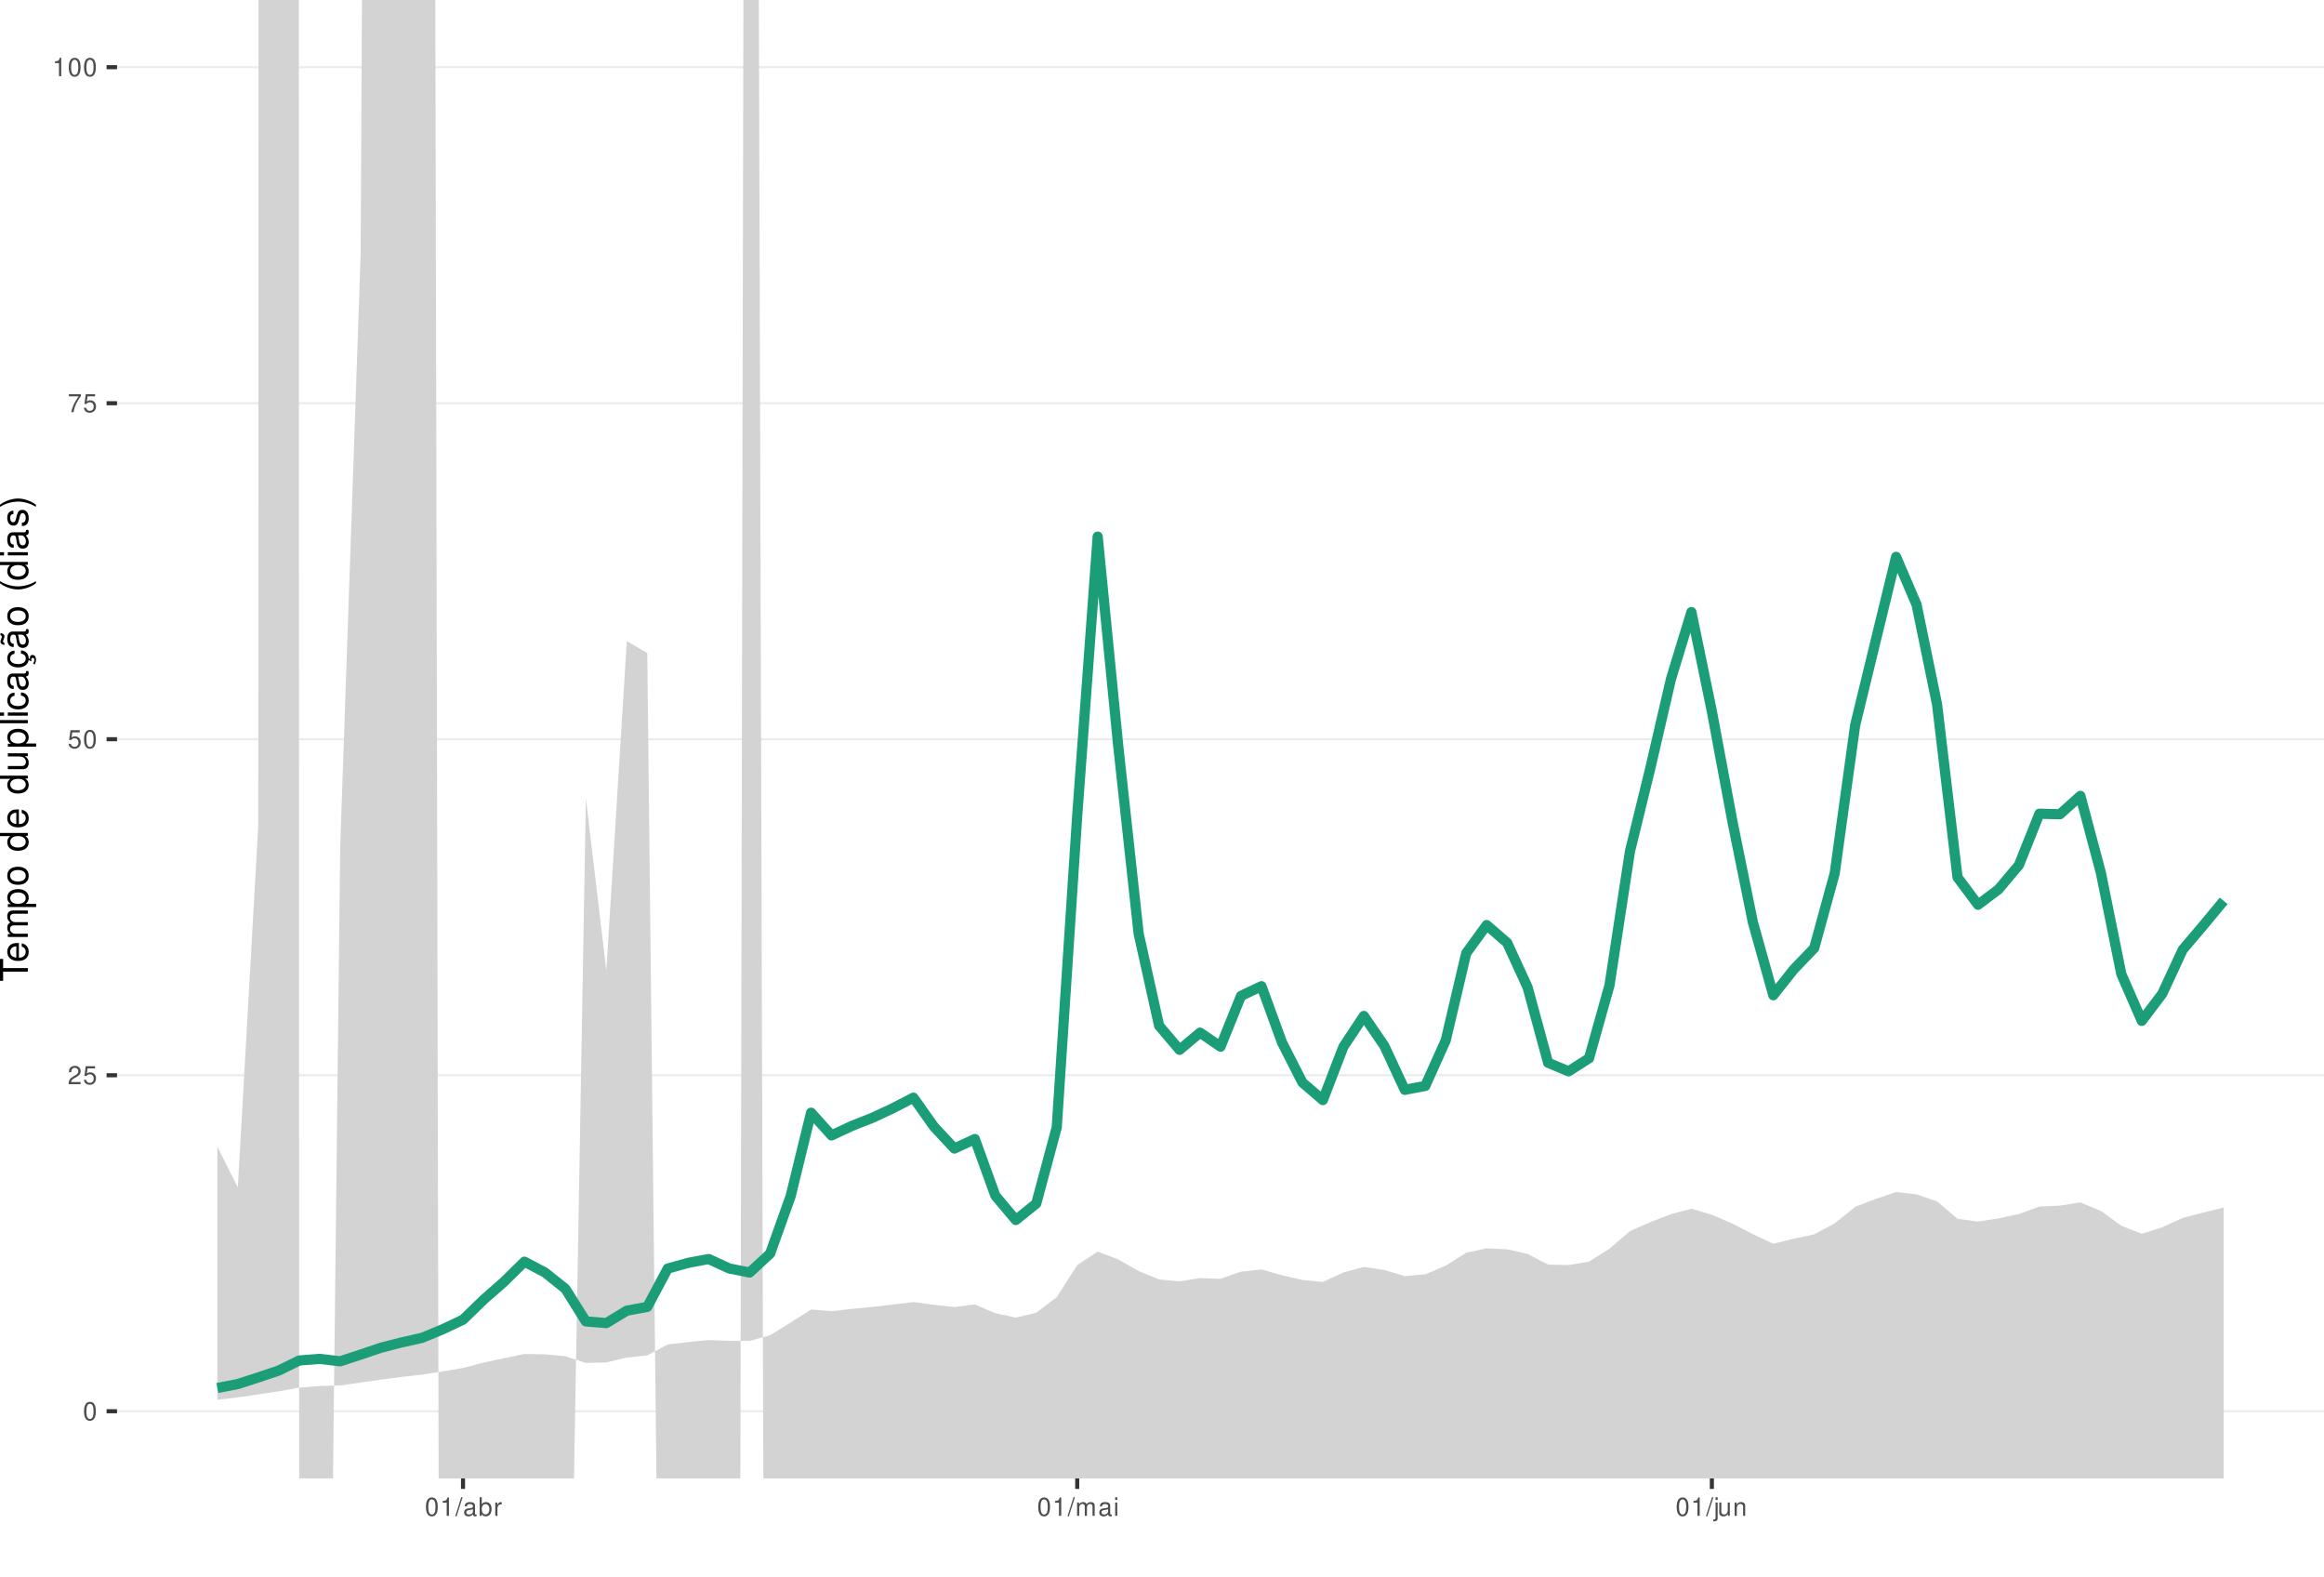
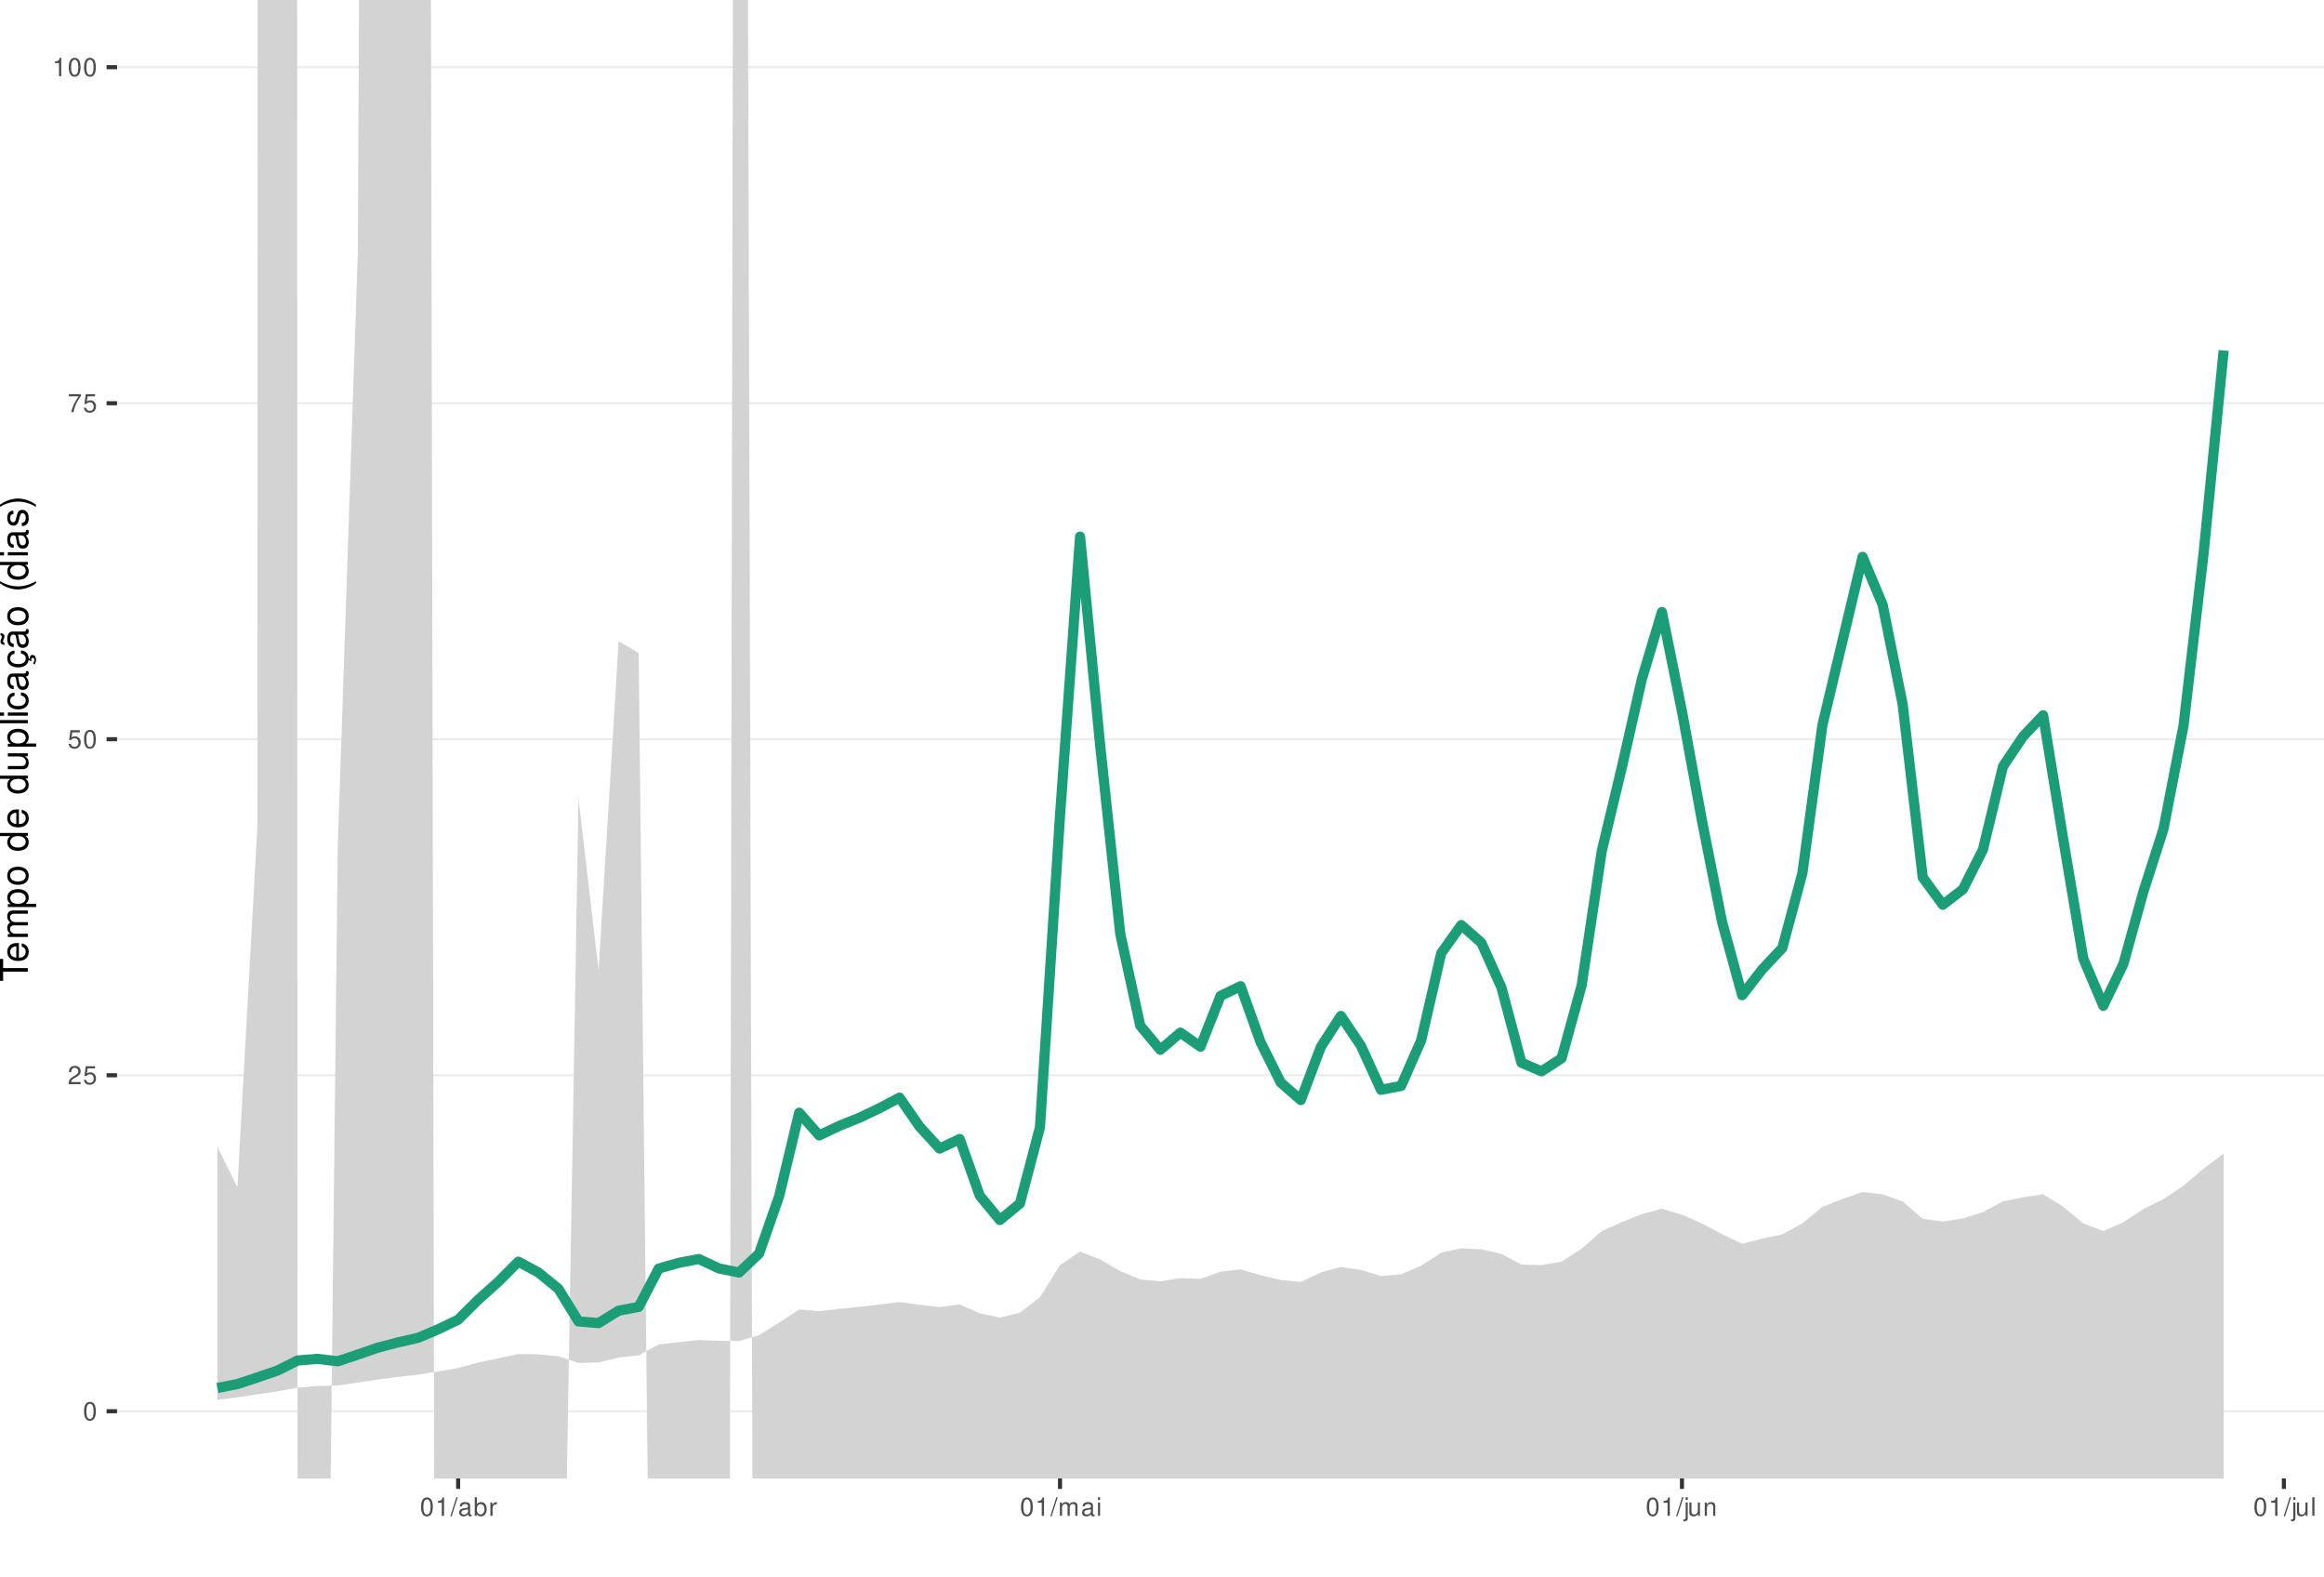
<svg xmlns="http://www.w3.org/2000/svg" xmlns:xlink="http://www.w3.org/1999/xlink" width="609pt" height="413pt" viewBox="0 0 609 413" version="1.1">
  <defs>
    <g>
      <symbol overflow="visible" id="glyph0-0">
        <path style="stroke:none;" d="" />
      </symbol>
      <symbol overflow="visible" id="glyph0-1">
        <path style="stroke:none;" d="M 1.828 -4.812 C 1.391 -4.812 0.984 -4.609 0.75 -4.281 C 0.438 -3.859 0.281 -3.219 0.281 -2.328 C 0.281 -0.703 0.812 0.156 1.828 0.156 C 2.828 0.156 3.375 -0.703 3.375 -2.297 C 3.375 -3.219 3.234 -3.844 2.922 -4.281 C 2.672 -4.625 2.281 -4.812 1.828 -4.812 Z M 1.828 -4.297 C 2.469 -4.297 2.781 -3.641 2.781 -2.344 C 2.781 -0.969 2.469 -0.328 1.812 -0.328 C 1.203 -0.328 0.891 -1 0.891 -2.328 C 0.891 -3.641 1.203 -4.297 1.828 -4.297 Z M 1.828 -4.297 " />
      </symbol>
      <symbol overflow="visible" id="glyph0-2">
        <path style="stroke:none;" d="M 3.375 -0.578 L 0.891 -0.578 C 0.938 -0.984 1.156 -1.234 1.734 -1.578 L 2.406 -1.953 C 3.062 -2.328 3.406 -2.812 3.406 -3.406 C 3.406 -3.812 3.234 -4.188 2.969 -4.438 C 2.688 -4.688 2.344 -4.812 1.891 -4.812 C 1.297 -4.812 0.844 -4.594 0.578 -4.188 C 0.422 -3.938 0.344 -3.641 0.328 -3.141 L 0.922 -3.141 C 0.938 -3.469 0.984 -3.672 1.062 -3.828 C 1.219 -4.125 1.516 -4.297 1.875 -4.297 C 2.406 -4.297 2.797 -3.906 2.797 -3.391 C 2.797 -3.016 2.578 -2.672 2.156 -2.438 L 1.547 -2.078 C 0.562 -1.516 0.281 -1.062 0.219 0 L 3.375 0 Z M 3.375 -0.578 " />
      </symbol>
      <symbol overflow="visible" id="glyph0-3">
        <path style="stroke:none;" d="M 3.172 -4.719 L 0.734 -4.719 L 0.375 -2.156 L 0.922 -2.156 C 1.188 -2.469 1.422 -2.594 1.797 -2.594 C 2.422 -2.594 2.812 -2.156 2.812 -1.453 C 2.812 -0.781 2.422 -0.359 1.781 -0.359 C 1.266 -0.359 0.953 -0.625 0.812 -1.156 L 0.234 -1.156 C 0.312 -0.766 0.375 -0.578 0.516 -0.406 C 0.781 -0.047 1.266 0.156 1.797 0.156 C 2.75 0.156 3.422 -0.547 3.422 -1.531 C 3.422 -2.469 2.797 -3.109 1.891 -3.109 C 1.562 -3.109 1.297 -3.016 1.016 -2.828 L 1.203 -4.141 L 3.172 -4.141 Z M 3.172 -4.719 " />
      </symbol>
      <symbol overflow="visible" id="glyph0-4">
        <path style="stroke:none;" d="M 3.469 -4.719 L 0.312 -4.719 L 0.312 -4.141 L 2.859 -4.141 C 1.734 -2.531 1.266 -1.547 0.922 0 L 1.547 0 C 1.797 -1.516 2.391 -2.812 3.469 -4.234 Z M 3.469 -4.719 " />
      </symbol>
      <symbol overflow="visible" id="glyph0-5">
        <path style="stroke:none;" d="M 1.719 -3.422 L 1.719 0 L 2.312 0 L 2.312 -4.812 L 1.922 -4.812 C 1.719 -4.078 1.578 -3.969 0.672 -3.859 L 0.672 -3.422 Z M 1.719 -3.422 " />
      </symbol>
      <symbol overflow="visible" id="glyph0-6">
        <path style="stroke:none;" d="M 1.531 -4.859 L -0.047 0.141 L 0.312 0.141 L 1.891 -4.859 Z M 1.531 -4.859 " />
      </symbol>
      <symbol overflow="visible" id="glyph0-7">
        <path style="stroke:none;" d="M 3.562 -0.328 C 3.5 -0.312 3.469 -0.312 3.438 -0.312 C 3.25 -0.312 3.141 -0.406 3.141 -0.578 L 3.141 -2.641 C 3.141 -3.25 2.688 -3.594 1.828 -3.594 C 1.312 -3.594 0.906 -3.438 0.672 -3.188 C 0.516 -3 0.453 -2.797 0.438 -2.453 L 0.984 -2.453 C 1.031 -2.875 1.297 -3.078 1.812 -3.078 C 2.312 -3.078 2.594 -2.891 2.594 -2.562 L 2.594 -2.406 C 2.578 -2.172 2.469 -2.078 2.016 -2.031 C 1.219 -1.922 1.109 -1.891 0.891 -1.812 C 0.484 -1.641 0.281 -1.328 0.281 -0.875 C 0.281 -0.25 0.719 0.156 1.422 0.156 C 1.859 0.156 2.219 0 2.609 -0.359 C 2.656 0 2.828 0.156 3.188 0.156 C 3.297 0.156 3.375 0.141 3.562 0.094 Z M 2.594 -1.094 C 2.594 -0.906 2.531 -0.797 2.375 -0.641 C 2.141 -0.438 1.875 -0.328 1.547 -0.328 C 1.109 -0.328 0.859 -0.547 0.859 -0.891 C 0.859 -1.266 1.094 -1.438 1.703 -1.531 C 2.297 -1.609 2.406 -1.641 2.594 -1.719 Z M 2.594 -1.094 " />
      </symbol>
      <symbol overflow="visible" id="glyph0-8">
        <path style="stroke:none;" d="M 0.359 -4.859 L 0.359 0 L 0.859 0 L 0.859 -0.453 C 1.125 -0.047 1.484 0.156 1.969 0.156 C 2.875 0.156 3.484 -0.594 3.484 -1.75 C 3.484 -2.891 2.922 -3.594 1.984 -3.594 C 1.516 -3.594 1.172 -3.406 0.906 -3.016 L 0.906 -4.859 Z M 1.891 -3.062 C 2.5 -3.062 2.906 -2.531 2.906 -1.703 C 2.906 -0.906 2.484 -0.359 1.891 -0.359 C 1.297 -0.359 0.906 -0.906 0.906 -1.719 C 0.906 -2.531 1.297 -3.062 1.891 -3.062 Z M 1.891 -3.062 " />
      </symbol>
      <symbol overflow="visible" id="glyph0-9">
        <path style="stroke:none;" d="M 0.453 -3.484 L 0.453 0 L 1.016 0 L 1.016 -1.812 C 1.031 -2.656 1.375 -3.016 2.141 -3 L 2.141 -3.562 C 2.047 -3.578 1.984 -3.594 1.922 -3.594 C 1.562 -3.594 1.297 -3.375 0.969 -2.859 L 0.969 -3.484 Z M 0.453 -3.484 " />
      </symbol>
      <symbol overflow="visible" id="glyph0-10">
        <path style="stroke:none;" d="M 0.469 -3.484 L 0.469 0 L 1.031 0 L 1.031 -2.188 C 1.031 -2.703 1.391 -3.109 1.844 -3.109 C 2.25 -3.109 2.484 -2.844 2.484 -2.406 L 2.484 0 L 3.047 0 L 3.047 -2.188 C 3.047 -2.703 3.422 -3.109 3.875 -3.109 C 4.266 -3.109 4.516 -2.844 4.516 -2.406 L 4.516 0 L 5.078 0 L 5.078 -2.609 C 5.078 -3.234 4.719 -3.594 4.062 -3.594 C 3.594 -3.594 3.312 -3.453 2.984 -3.062 C 2.781 -3.422 2.5 -3.594 2.047 -3.594 C 1.578 -3.594 1.266 -3.422 0.984 -3 L 0.984 -3.484 Z M 0.469 -3.484 " />
      </symbol>
      <symbol overflow="visible" id="glyph0-11">
        <path style="stroke:none;" d="M 1 -3.484 L 0.453 -3.484 L 0.453 0 L 1 0 Z M 1 -4.859 L 0.438 -4.859 L 0.438 -4.156 L 1 -4.156 Z M 1 -4.859 " />
      </symbol>
      <symbol overflow="visible" id="glyph0-12">
        <path style="stroke:none;" d="M 0.469 -3.484 L 0.469 0.5 C 0.469 0.859 0.359 0.969 0.016 0.969 C -0.031 0.969 -0.047 0.969 -0.125 0.953 L -0.125 1.438 C -0.047 1.438 -0.016 1.453 0.062 1.453 C 0.688 1.453 1.016 1.203 1.016 0.719 L 1.016 -3.484 Z M 1.016 -4.859 L 0.469 -4.859 L 0.469 -4.156 L 1.016 -4.156 Z M 1.016 -4.859 " />
      </symbol>
      <symbol overflow="visible" id="glyph0-13">
        <path style="stroke:none;" d="M 3.203 0 L 3.203 -3.484 L 2.656 -3.484 L 2.656 -1.516 C 2.656 -0.797 2.281 -0.328 1.703 -0.328 C 1.266 -0.328 0.984 -0.594 0.984 -1.016 L 0.984 -3.484 L 0.438 -3.484 L 0.438 -0.797 C 0.438 -0.219 0.859 0.156 1.547 0.156 C 2.062 0.156 2.391 -0.031 2.703 -0.484 L 2.703 0 Z M 3.203 0 " />
      </symbol>
      <symbol overflow="visible" id="glyph0-14">
        <path style="stroke:none;" d="M 0.469 -3.484 L 0.469 0 L 1.031 0 L 1.031 -1.922 C 1.031 -2.641 1.391 -3.109 1.969 -3.109 C 2.406 -3.109 2.688 -2.828 2.688 -2.422 L 2.688 0 L 3.234 0 L 3.234 -2.641 C 3.234 -3.219 2.812 -3.594 2.141 -3.594 C 1.625 -3.594 1.281 -3.391 0.984 -2.906 L 0.984 -3.484 Z M 0.469 -3.484 " />
+       </symbol>
+       <symbol overflow="visible" id="glyph0-15">
+         <path style="stroke:none;" d="M 1.016 -4.859 L 0.453 -4.859 L 0.453 0 L 1.016 0 Z M 1.016 -4.859 " />
      </symbol>
      <symbol overflow="visible" id="glyph1-0">
        <path style="stroke:none;" d="" />
      </symbol>
      <symbol overflow="visible" id="glyph1-1">
        <path style="stroke:none;" d="M -6.469 -3.547 L -6.469 -5.938 L -7.297 -5.938 L -7.297 -0.203 L -6.469 -0.203 L -6.469 -2.609 L 0 -2.609 L 0 -3.547 Z M -6.469 -3.547 " />
      </symbol>
      <symbol overflow="visible" id="glyph1-2">
        <path style="stroke:none;" d="M -2.344 -5.125 C -3.141 -5.125 -3.625 -5.062 -4.016 -4.922 C -4.875 -4.578 -5.391 -3.781 -5.391 -2.797 C -5.391 -1.344 -4.281 -0.406 -2.547 -0.406 C -0.812 -0.406 0.234 -1.297 0.234 -2.781 C 0.234 -3.984 -0.453 -4.812 -1.594 -5.016 L -1.594 -4.188 C -0.906 -3.953 -0.547 -3.484 -0.547 -2.812 C -0.547 -2.281 -0.781 -1.828 -1.219 -1.547 C -1.516 -1.344 -1.812 -1.281 -2.344 -1.266 Z M -3.016 -1.297 C -3.984 -1.359 -4.625 -1.953 -4.625 -2.797 C -4.625 -3.641 -3.953 -4.234 -3.016 -4.234 Z M -3.016 -1.297 " />
      </symbol>
      <symbol overflow="visible" id="glyph1-3">
        <path style="stroke:none;" d="M -5.234 -0.703 L 0 -0.703 L 0 -1.547 L -3.297 -1.547 C -4.047 -1.547 -4.656 -2.094 -4.656 -2.766 C -4.656 -3.391 -4.281 -3.734 -3.609 -3.734 L 0 -3.734 L 0 -4.578 L -3.297 -4.578 C -4.047 -4.578 -4.656 -5.125 -4.656 -5.812 C -4.656 -6.422 -4.266 -6.781 -3.609 -6.781 L 0 -6.781 L 0 -7.625 L -3.938 -7.625 C -4.875 -7.625 -5.391 -7.078 -5.391 -6.094 C -5.391 -5.406 -5.188 -4.984 -4.594 -4.484 C -5.156 -4.188 -5.391 -3.766 -5.391 -3.078 C -5.391 -2.375 -5.125 -1.906 -4.5 -1.469 L -5.234 -1.469 Z M -5.234 -0.703 " />
      </symbol>
      <symbol overflow="visible" id="glyph1-4">
        <path style="stroke:none;" d="M 2.188 -0.547 L 2.188 -1.375 L -0.547 -1.375 C -0.016 -1.812 0.234 -2.312 0.234 -2.984 C 0.234 -4.344 -0.859 -5.234 -2.531 -5.234 C -4.297 -5.234 -5.391 -4.375 -5.391 -2.984 C -5.391 -2.266 -5.062 -1.703 -4.453 -1.312 L -5.234 -1.312 L -5.234 -0.547 Z M -4.609 -2.844 C -4.609 -3.766 -3.797 -4.359 -2.547 -4.359 C -1.359 -4.359 -0.547 -3.75 -0.547 -2.844 C -0.547 -1.953 -1.344 -1.375 -2.578 -1.375 C -3.812 -1.375 -4.609 -1.953 -4.609 -2.844 Z M -4.609 -2.844 " />
      </symbol>
      <symbol overflow="visible" id="glyph1-5">
        <path style="stroke:none;" d="M -5.391 -2.719 C -5.391 -1.234 -4.344 -0.359 -2.578 -0.359 C -0.812 -0.359 0.234 -1.234 0.234 -2.734 C 0.234 -4.203 -0.812 -5.094 -2.547 -5.094 C -4.359 -5.094 -5.391 -4.234 -5.391 -2.719 Z M -4.625 -2.734 C -4.625 -3.672 -3.844 -4.234 -2.547 -4.234 C -1.312 -4.234 -0.547 -3.656 -0.547 -2.734 C -0.547 -1.797 -1.312 -1.234 -2.578 -1.234 C -3.844 -1.234 -4.625 -1.797 -4.625 -2.734 Z M -4.625 -2.734 " />
      </symbol>
      <symbol overflow="visible" id="glyph1-6">
        <path style="stroke:none;" d="" />
      </symbol>
      <symbol overflow="visible" id="glyph1-7">
        <path style="stroke:none;" d="M -7.297 -4.953 L -7.297 -4.125 L -4.578 -4.125 C -5.109 -3.766 -5.391 -3.203 -5.391 -2.516 C -5.391 -1.156 -4.297 -0.266 -2.625 -0.266 C -0.859 -0.266 0.234 -1.125 0.234 -2.547 C 0.234 -3.266 -0.047 -3.766 -0.688 -4.203 L 0 -4.203 L 0 -4.953 Z M -4.609 -2.656 C -4.609 -3.547 -3.812 -4.125 -2.562 -4.125 C -1.344 -4.125 -0.547 -3.547 -0.547 -2.656 C -0.547 -1.734 -1.359 -1.125 -2.578 -1.125 C -3.797 -1.125 -4.609 -1.734 -4.609 -2.656 Z M -4.609 -2.656 " />
      </symbol>
      <symbol overflow="visible" id="glyph1-8">
        <path style="stroke:none;" d="M 0 -4.812 L -5.234 -4.812 L -5.234 -3.984 L -2.266 -3.984 C -1.203 -3.984 -0.5 -3.438 -0.5 -2.562 C -0.5 -1.906 -0.906 -1.484 -1.531 -1.484 L -5.234 -1.484 L -5.234 -0.656 L -1.203 -0.656 C -0.328 -0.656 0.234 -1.297 0.234 -2.312 C 0.234 -3.094 -0.047 -3.578 -0.734 -4.062 L 0 -4.062 Z M 0 -4.812 " />
      </symbol>
      <symbol overflow="visible" id="glyph1-9">
        <path style="stroke:none;" d="M -7.297 -1.516 L -7.297 -0.688 L 0 -0.688 L 0 -1.516 Z M -7.297 -1.516 " />
      </symbol>
      <symbol overflow="visible" id="glyph1-10">
        <path style="stroke:none;" d="M -5.234 -1.5 L -5.234 -0.672 L 0 -0.672 L 0 -1.5 Z M -7.297 -1.5 L -7.297 -0.656 L -6.234 -0.656 L -6.234 -1.5 Z M -7.297 -1.5 " />
      </symbol>
      <symbol overflow="visible" id="glyph1-11">
        <path style="stroke:none;" d="M -3.484 -4.703 C -3.984 -4.672 -4.312 -4.562 -4.609 -4.359 C -5.094 -4 -5.391 -3.375 -5.391 -2.641 C -5.391 -1.219 -4.266 -0.312 -2.531 -0.312 C -0.844 -0.312 0.234 -1.203 0.234 -2.625 C 0.234 -3.875 -0.516 -4.672 -1.797 -4.766 L -1.797 -3.938 C -0.953 -3.797 -0.547 -3.359 -0.547 -2.656 C -0.547 -1.734 -1.297 -1.188 -2.531 -1.188 C -3.844 -1.188 -4.625 -1.719 -4.625 -2.625 C -4.625 -3.328 -4.203 -3.766 -3.484 -3.875 Z M -3.484 -4.703 " />
      </symbol>
      <symbol overflow="visible" id="glyph1-12">
        <path style="stroke:none;" d="M -0.484 -5.344 C -0.469 -5.266 -0.469 -5.219 -0.469 -5.172 C -0.469 -4.875 -0.625 -4.719 -0.875 -4.719 L -3.953 -4.719 C -4.891 -4.719 -5.391 -4.047 -5.391 -2.75 C -5.391 -1.984 -5.172 -1.375 -4.781 -1.016 C -4.516 -0.766 -4.203 -0.672 -3.688 -0.656 L -3.688 -1.484 C -4.328 -1.562 -4.625 -1.938 -4.625 -2.719 C -4.625 -3.484 -4.344 -3.891 -3.844 -3.891 L -3.625 -3.891 C -3.266 -3.875 -3.125 -3.703 -3.047 -3.016 C -2.891 -1.844 -2.844 -1.656 -2.719 -1.344 C -2.453 -0.734 -2 -0.422 -1.312 -0.422 C -0.375 -0.422 0.234 -1.078 0.234 -2.141 C 0.234 -2.797 0 -3.328 -0.547 -3.922 C 0 -3.984 0.234 -4.234 0.234 -4.781 C 0.234 -4.953 0.203 -5.062 0.141 -5.344 Z M -1.656 -3.891 C -1.375 -3.891 -1.203 -3.812 -0.969 -3.562 C -0.656 -3.219 -0.5 -2.812 -0.5 -2.312 C -0.5 -1.672 -0.812 -1.297 -1.344 -1.297 C -1.891 -1.297 -2.172 -1.656 -2.297 -2.547 C -2.422 -3.438 -2.453 -3.609 -2.594 -3.891 Z M -1.656 -3.891 " />
      </symbol>
      <symbol overflow="visible" id="glyph1-13">
        <path style="stroke:none;" d="M 0.234 -2.641 C 0.234 -3.875 -0.547 -4.703 -1.797 -4.766 L -1.797 -3.938 C -0.953 -3.797 -0.531 -3.359 -0.531 -2.656 C -0.531 -1.734 -1.281 -1.188 -2.516 -1.188 C -3.844 -1.188 -4.625 -1.719 -4.625 -2.625 C -4.625 -3.328 -4.203 -3.766 -3.484 -3.875 L -3.484 -4.703 C -3.984 -4.672 -4.312 -4.562 -4.609 -4.359 C -5.094 -4 -5.391 -3.375 -5.391 -2.641 C -5.391 -1.219 -4.266 -0.312 -2.531 -0.312 C -1.469 -0.312 -0.625 -0.672 -0.156 -1.312 C 0.047 -1.594 0.125 -1.812 0.203 -2.25 L 0.922 -1.938 L 0.984 -2.062 C 0.938 -2.188 0.906 -2.25 0.906 -2.375 C 0.906 -2.656 1.047 -2.828 1.281 -2.828 C 1.547 -2.828 1.734 -2.594 1.734 -2.297 C 1.734 -2.031 1.672 -1.844 1.438 -1.406 L 1.406 -1.312 L 1.812 -1.094 C 2.078 -1.75 2.141 -1.953 2.141 -2.344 C 2.141 -3.109 1.781 -3.578 1.203 -3.578 C 0.781 -3.578 0.547 -3.297 0.547 -2.797 C 0.547 -2.703 0.547 -2.641 0.562 -2.516 Z M 0.234 -2.641 " />
      </symbol>
      <symbol overflow="visible" id="glyph1-14">
        <path style="stroke:none;" d="M -0.484 -5.344 C -0.469 -5.266 -0.469 -5.219 -0.469 -5.172 C -0.469 -4.875 -0.625 -4.719 -0.875 -4.719 L -3.953 -4.719 C -4.891 -4.719 -5.391 -4.047 -5.391 -2.75 C -5.391 -1.984 -5.172 -1.375 -4.781 -1.016 C -4.516 -0.766 -4.203 -0.672 -3.688 -0.656 L -3.688 -1.484 C -4.328 -1.562 -4.625 -1.938 -4.625 -2.719 C -4.625 -3.484 -4.344 -3.891 -3.844 -3.891 L -3.625 -3.891 C -3.266 -3.875 -3.125 -3.703 -3.047 -3.016 C -2.891 -1.844 -2.844 -1.656 -2.719 -1.344 C -2.453 -0.734 -2 -0.422 -1.312 -0.422 C -0.375 -0.422 0.234 -1.078 0.234 -2.141 C 0.234 -2.797 0 -3.328 -0.547 -3.922 C 0 -3.984 0.234 -4.234 0.234 -4.781 C 0.234 -4.953 0.203 -5.062 0.141 -5.344 Z M -1.656 -3.891 C -1.375 -3.891 -1.203 -3.812 -0.969 -3.562 C -0.656 -3.219 -0.5 -2.812 -0.5 -2.312 C -0.5 -1.672 -0.812 -1.297 -1.344 -1.297 C -1.891 -1.297 -2.172 -1.656 -2.297 -2.547 C -2.422 -3.438 -2.453 -3.609 -2.594 -3.891 Z M -7.172 -3.75 C -6.922 -3.672 -6.812 -3.547 -6.812 -3.375 C -6.812 -3.25 -6.875 -2.984 -6.984 -2.734 C -7.156 -2.312 -7.172 -2.25 -7.172 -2.047 C -7.172 -1.594 -6.797 -1.297 -6.141 -1.188 L -6.141 -1.766 C -6.375 -1.812 -6.5 -1.938 -6.5 -2.094 C -6.5 -2.203 -6.469 -2.344 -6.375 -2.578 C -6.156 -3.156 -6.125 -3.234 -6.125 -3.438 C -6.125 -3.922 -6.484 -4.219 -7.172 -4.312 Z M -7.172 -3.75 " />
      </symbol>
      <symbol overflow="visible" id="glyph1-15">
        <path style="stroke:none;" d="M -7.297 -2.359 C -5.984 -1.359 -4.156 -0.734 -2.594 -0.734 C -1.016 -0.734 0.812 -1.359 2.125 -2.359 L 2.125 -2.906 C 0.688 -2.031 -0.984 -1.547 -2.594 -1.547 C -4.188 -1.547 -5.875 -2.031 -7.297 -2.906 Z M -7.297 -2.359 " />
      </symbol>
      <symbol overflow="visible" id="glyph1-16">
        <path style="stroke:none;" d="M -3.781 -4.375 C -4.812 -4.375 -5.391 -3.688 -5.391 -2.484 C -5.391 -1.266 -4.766 -0.469 -3.797 -0.469 C -2.969 -0.469 -2.578 -0.891 -2.281 -2.125 L -2.094 -2.906 C -1.953 -3.484 -1.734 -3.719 -1.375 -3.719 C -0.875 -3.719 -0.547 -3.234 -0.547 -2.5 C -0.547 -2.047 -0.672 -1.672 -0.891 -1.453 C -1.047 -1.328 -1.188 -1.266 -1.562 -1.219 L -1.562 -0.344 C -0.344 -0.375 0.234 -1.062 0.234 -2.438 C 0.234 -3.75 -0.422 -4.594 -1.438 -4.594 C -2.203 -4.594 -2.641 -4.156 -2.891 -3.109 L -3.078 -2.312 C -3.234 -1.625 -3.453 -1.344 -3.828 -1.344 C -4.312 -1.344 -4.625 -1.766 -4.625 -2.453 C -4.625 -3.125 -4.328 -3.484 -3.781 -3.5 Z M -3.781 -4.375 " />
      </symbol>
      <symbol overflow="visible" id="glyph1-17">
        <path style="stroke:none;" d="M 2.125 -0.938 C 0.812 -1.938 -1.016 -2.562 -2.578 -2.562 C -4.156 -2.562 -5.984 -1.938 -7.297 -0.938 L -7.297 -0.375 C -5.859 -1.266 -4.188 -1.75 -2.578 -1.75 C -0.984 -1.75 0.703 -1.266 2.125 -0.375 Z M 2.125 -0.938 " />
      </symbol>
    </g>
    <clipPath id="clip1">
      <path d="M 30.672 0 L 609 0 L 609 387.328 L 30.672 387.328 Z M 30.672 0 " />
    </clipPath>
    <clipPath id="clip2">
      <path d="M 30.672 369 L 609 369 L 609 370 L 30.672 370 Z M 30.672 369 " />
    </clipPath>
    <clipPath id="clip3">
      <path d="M 30.672 281 L 609 281 L 609 282 L 30.672 282 Z M 30.672 281 " />
    </clipPath>
    <clipPath id="clip4">
      <path d="M 30.672 193 L 609 193 L 609 194 L 30.672 194 Z M 30.672 193 " />
    </clipPath>
    <clipPath id="clip5">
      <path d="M 30.672 105 L 609 105 L 609 106 L 30.672 106 Z M 30.672 105 " />
    </clipPath>
    <clipPath id="clip6">
      <path d="M 30.672 17 L 609 17 L 609 18 L 30.672 18 Z M 30.672 17 " />
    </clipPath>
    <clipPath id="clip7">
      <path d="M 56 0 L 583 0 L 583 387.328 L 56 387.328 Z M 56 0 " />
    </clipPath>
  </defs>
  <g id="surface66">
    <rect x="0" y="0" width="609" height="413" style="fill:rgb(100%,100%,100%);fill-opacity:1;stroke:none;" />
    <rect x="0" y="0" width="609" height="413" style="fill:rgb(100%,100%,100%);fill-opacity:1;stroke:none;" />
    <path style="fill:none;stroke-width:1.067;stroke-linecap:round;stroke-linejoin:round;stroke:rgb(100%,100%,100%);stroke-opacity:1;stroke-miterlimit:10;" d="M 0 413 L 609 413 L 609 0 L 0 0 Z M 0 413 " />
    <g clip-path="url(#clip1)" clip-rule="nonzero">
      <path style=" stroke:none;fill-rule:nonzero;fill:rgb(100%,100%,100%);fill-opacity:1;" d="M 30.672 387.328 L 609 387.328 L 609 0 L 30.672 0 Z M 30.672 387.328 " />
    </g>
    <g clip-path="url(#clip2)" clip-rule="nonzero">
      <path style="fill:none;stroke-width:0.533;stroke-linecap:butt;stroke-linejoin:round;stroke:rgb(92.157%,92.157%,92.157%);stroke-opacity:1;stroke-miterlimit:10;" d="M 30.672 369.723 L 609 369.723 " />
    </g>
    <g clip-path="url(#clip3)" clip-rule="nonzero">
      <path style="fill:none;stroke-width:0.533;stroke-linecap:butt;stroke-linejoin:round;stroke:rgb(92.157%,92.157%,92.157%);stroke-opacity:1;stroke-miterlimit:10;" d="M 30.672 281.695 L 609 281.695 " />
    </g>
    <g clip-path="url(#clip4)" clip-rule="nonzero">
      <path style="fill:none;stroke-width:0.533;stroke-linecap:butt;stroke-linejoin:round;stroke:rgb(92.157%,92.157%,92.157%);stroke-opacity:1;stroke-miterlimit:10;" d="M 30.672 193.664 L 609 193.664 " />
    </g>
    <g clip-path="url(#clip5)" clip-rule="nonzero">
      <path style="fill:none;stroke-width:0.533;stroke-linecap:butt;stroke-linejoin:round;stroke:rgb(92.157%,92.157%,92.157%);stroke-opacity:1;stroke-miterlimit:10;" d="M 30.672 105.637 L 609 105.637 " />
    </g>
    <g clip-path="url(#clip6)" clip-rule="nonzero">
      <path style="fill:none;stroke-width:0.533;stroke-linecap:butt;stroke-linejoin:round;stroke:rgb(92.157%,92.157%,92.157%);stroke-opacity:1;stroke-miterlimit:10;" d="M 30.672 17.605 L 609 17.605 " />
    </g>
    <g clip-path="url(#clip7)" clip-rule="nonzero">
-       <path style=" stroke:none;fill-rule:nonzero;fill:rgb(82.745%,82.745%,82.745%);fill-opacity:1;" d="M 56.957 300.422 L 62.324 311.066 L 67.688 216.125 L 67.738 0 L 78.309 0 L 78.402 413 L 86.969 413 L 89.148 221.879 L 94.512 66.398 L 94.848 0 L 114.074 0 L 115 413 L 149.965 413 L 153.527 209.113 L 158.891 254.25 L 164.254 167.965 L 169.621 171.098 L 172.309 413 L 193.961 413 L 194.809 0 L 198.855 0 L 200.105 413 L 582.711 413 L 582.711 316.344 L 577.348 317.68 L 571.984 319.066 L 566.617 321.523 L 561.254 323.23 L 555.887 321.129 L 550.523 317.23 L 545.16 315.016 L 539.793 315.855 L 534.43 316.082 L 529.062 318.051 L 523.699 319.199 L 518.336 320.02 L 512.969 319.305 L 507.605 314.742 L 502.238 312.914 L 496.875 312.285 L 491.512 314.105 L 486.145 316.168 L 480.781 320.492 L 475.414 323.379 L 470.051 324.496 L 464.688 325.844 L 459.32 323.328 L 453.957 320.539 L 448.59 318.246 L 443.227 316.66 L 437.863 318.09 L 432.496 320.176 L 427.133 322.523 L 421.766 327.133 L 416.402 330.516 L 411.039 331.418 L 405.672 331.301 L 400.309 328.5 L 394.941 327.293 L 389.578 327.035 L 384.215 328.191 L 378.848 331.582 L 373.484 333.852 L 368.117 334.305 L 362.754 332.707 L 357.391 331.91 L 352.023 333.359 L 346.66 335.848 L 341.297 335.336 L 335.93 334.082 L 330.566 332.57 L 325.199 333.145 L 319.836 335.035 L 314.473 334.844 L 309.105 335.691 L 303.742 335.188 L 298.375 333.004 L 293.012 329.93 L 287.648 327.898 L 282.281 331.441 L 276.918 339.832 L 271.551 343.914 L 266.188 345.188 L 260.824 344.047 L 255.457 341.734 L 250.094 342.422 L 244.727 341.836 L 239.363 341.117 L 234 341.773 L 228.633 342.375 L 223.27 342.891 L 217.902 343.508 L 212.539 343.07 L 207.176 346.48 L 201.809 349.789 L 196.445 351.301 L 191.078 351.289 L 185.715 351.055 L 180.352 351.605 L 174.984 352.219 L 169.621 355.082 L 164.254 355.668 L 158.891 356.934 L 153.527 357.074 L 148.16 355.316 L 142.797 354.809 L 137.43 354.719 L 132.066 355.84 L 126.703 356.98 L 121.336 358.387 L 115.973 359.297 L 110.605 360.125 L 105.242 360.734 L 99.879 361.418 L 94.512 362.195 L 89.148 362.969 L 83.781 363.102 L 78.418 363.535 L 73.055 364.504 L 67.688 365.293 L 62.324 366.078 L 56.957 366.715 Z M 56.957 300.422 " />
-     </g>
-     <path style="fill:none;stroke-width:2.667;stroke-linecap:butt;stroke-linejoin:round;stroke:rgb(10.588%,61.961%,46.667%);stroke-opacity:1;stroke-miterlimit:10;" d="M 56.957 363.629 L 62.324 362.594 L 67.688 360.859 L 73.055 359.051 L 78.418 356.422 L 83.781 356 L 89.148 356.641 L 94.512 354.875 L 99.879 353.062 L 105.242 351.688 L 110.605 350.488 L 115.973 348.27 L 121.336 345.738 L 126.703 340.523 L 132.066 335.816 L 137.43 330.535 L 142.797 333.359 L 148.16 337.645 L 153.527 346.191 L 158.891 346.625 L 164.254 343.371 L 169.621 342.379 L 174.984 332.332 L 180.352 330.844 L 185.715 329.84 L 191.078 332.309 L 196.445 333.383 L 201.809 328.422 L 207.176 313.41 L 212.539 291.508 L 217.902 297.461 L 223.27 294.953 L 228.633 292.84 L 234 290.336 L 239.363 287.562 L 244.727 295.141 L 250.094 300.902 L 255.457 298.406 L 260.824 313.238 L 266.188 319.625 L 271.551 315.309 L 276.918 295.34 L 282.281 213.723 L 287.648 140.582 L 293.012 195.227 L 298.375 244.551 L 303.742 268.715 L 309.105 275.031 L 314.473 270.531 L 319.836 274.215 L 325.199 260.914 L 330.566 258.363 L 335.93 273.062 L 341.297 283.598 L 346.66 288.199 L 352.023 274.262 L 357.391 266.152 L 362.754 273.992 L 368.117 285.516 L 373.484 284.5 L 378.848 272.578 L 384.215 249.734 L 389.578 242.348 L 394.941 246.984 L 400.309 258.676 L 405.672 278.418 L 411.039 280.668 L 416.402 277.25 L 421.766 258.129 L 427.133 223.016 L 432.496 201.117 L 437.863 177.934 L 443.227 160.352 L 448.59 186.352 L 453.957 215.102 L 459.32 241.551 L 464.688 260.73 L 470.051 253.957 L 475.414 248.379 L 480.781 228.793 L 486.145 189.988 L 491.512 167.902 L 496.875 145.887 L 502.238 158.426 L 507.605 184.527 L 512.969 229.855 L 518.336 237.035 L 523.699 232.996 L 529.062 226.621 L 534.43 213.172 L 539.793 213.32 L 545.16 208.508 L 550.523 228.621 L 555.887 255.184 L 561.254 267.457 L 566.617 260.348 L 571.984 248.793 L 577.348 242.473 L 582.711 236.004 " />
+       <path style=" stroke:none;fill-rule:nonzero;fill:rgb(82.745%,82.745%,82.745%);fill-opacity:1;" d="M 56.957 300.422 L 62.215 311.066 L 67.473 216.125 L 67.523 0 L 77.883 0 L 77.973 413 L 86.371 413 L 88.504 221.879 L 93.762 66.398 L 94.09 0 L 112.93 0 L 113.84 413 L 148.102 413 L 151.594 209.113 L 156.852 254.25 L 162.109 167.965 L 167.367 171.098 L 170 413 L 191.223 413 L 192.051 0 L 196.016 0 L 197.242 413 L 582.711 413 L 582.711 302.242 L 577.453 306.168 L 572.195 310.621 L 566.941 314.133 L 561.684 316.746 L 556.426 320.188 L 551.168 322.527 L 545.91 320.5 L 540.652 316.141 L 535.395 312.855 L 530.137 313.68 L 524.879 314.723 L 519.621 317.543 L 514.363 319.199 L 509.105 320.02 L 503.848 319.305 L 498.59 314.742 L 493.336 312.914 L 488.078 312.285 L 482.82 314.105 L 477.562 316.168 L 472.305 320.492 L 467.047 323.379 L 461.789 324.496 L 456.531 325.844 L 451.273 323.328 L 446.016 320.539 L 440.758 318.246 L 435.5 316.66 L 430.242 318.09 L 424.984 320.176 L 419.73 322.523 L 414.473 327.133 L 409.215 330.516 L 403.957 331.418 L 398.699 331.301 L 393.441 328.5 L 388.184 327.293 L 382.926 327.035 L 377.668 328.191 L 372.41 331.582 L 367.152 333.852 L 361.895 334.305 L 356.637 332.707 L 351.379 331.91 L 346.125 333.359 L 340.867 335.848 L 335.609 335.336 L 330.352 334.082 L 325.094 332.57 L 319.836 333.145 L 314.578 335.035 L 309.32 334.844 L 304.062 335.691 L 298.805 335.188 L 293.547 333.004 L 288.289 329.93 L 283.031 327.898 L 277.773 331.441 L 272.52 339.832 L 267.262 343.914 L 262.004 345.188 L 256.746 344.047 L 251.488 341.734 L 246.23 342.422 L 240.973 341.836 L 235.715 341.117 L 230.457 341.773 L 225.199 342.375 L 219.941 342.891 L 214.684 343.508 L 209.426 343.07 L 204.168 346.48 L 198.914 349.789 L 193.656 351.301 L 188.398 351.289 L 183.141 351.055 L 177.883 351.605 L 172.625 352.219 L 167.367 355.082 L 162.109 355.668 L 156.852 356.934 L 151.594 357.074 L 146.336 355.316 L 141.078 354.809 L 135.82 354.719 L 130.562 355.84 L 125.309 356.98 L 120.051 358.387 L 114.793 359.297 L 109.535 360.125 L 104.277 360.734 L 99.02 361.418 L 93.762 362.195 L 88.504 362.969 L 83.246 363.102 L 77.988 363.535 L 72.73 364.504 L 67.473 365.293 L 62.215 366.078 L 56.957 366.715 Z M 56.957 300.422 " />
+     </g>
+     <path style="fill:none;stroke-width:2.667;stroke-linecap:butt;stroke-linejoin:round;stroke:rgb(10.588%,61.961%,46.667%);stroke-opacity:1;stroke-miterlimit:10;" d="M 56.957 363.629 L 62.215 362.594 L 67.473 360.859 L 72.73 359.051 L 77.988 356.422 L 83.246 356 L 88.504 356.641 L 93.762 354.875 L 99.02 353.062 L 104.277 351.688 L 109.535 350.488 L 114.793 348.27 L 120.051 345.738 L 125.309 340.523 L 130.562 335.816 L 135.82 330.535 L 141.078 333.359 L 146.336 337.645 L 151.594 346.191 L 156.852 346.625 L 162.109 343.371 L 167.367 342.379 L 172.625 332.332 L 177.883 330.844 L 183.141 329.84 L 188.398 332.309 L 193.656 333.383 L 198.914 328.422 L 204.168 313.41 L 209.426 291.508 L 214.684 297.461 L 219.941 294.953 L 225.199 292.84 L 230.457 290.336 L 235.715 287.562 L 240.973 295.141 L 246.23 300.902 L 251.488 298.406 L 256.746 313.238 L 262.004 319.625 L 267.262 315.309 L 272.52 295.34 L 277.773 213.723 L 283.031 140.582 L 288.289 195.227 L 293.547 244.551 L 298.805 268.715 L 304.062 275.031 L 309.32 270.531 L 314.578 274.215 L 319.836 260.914 L 325.094 258.363 L 330.352 273.062 L 335.609 283.598 L 340.867 288.199 L 346.125 274.262 L 351.379 266.152 L 356.637 273.992 L 361.895 285.516 L 367.152 284.5 L 372.41 272.578 L 377.668 249.734 L 382.926 242.348 L 388.184 246.984 L 393.441 258.676 L 398.699 278.418 L 403.957 280.668 L 409.215 277.25 L 414.473 258.129 L 419.73 223.016 L 424.984 201.117 L 430.242 177.934 L 435.5 160.352 L 440.758 186.352 L 446.016 215.102 L 451.273 241.551 L 456.531 260.73 L 461.789 253.957 L 467.047 248.379 L 472.305 228.793 L 477.562 189.988 L 482.82 167.902 L 488.078 145.887 L 493.336 158.426 L 498.59 184.527 L 503.848 229.855 L 509.105 237.035 L 514.363 232.996 L 519.621 222.602 L 524.879 200.781 L 530.137 192.949 L 535.395 187.387 L 540.652 219.754 L 545.91 251.086 L 551.168 263.496 L 556.426 252.543 L 561.684 233.566 L 566.941 217.18 L 572.195 190.059 L 577.453 144.926 L 582.711 91.82 " />
    <g style="fill:rgb(30.196%,30.196%,30.196%);fill-opacity:1;">
      <use xlink:href="#glyph0-1" x="21.738" y="372.07" />
    </g>
    <g style="fill:rgb(30.196%,30.196%,30.196%);fill-opacity:1;">
      <use xlink:href="#glyph0-2" x="17.738" y="284.043" />
      <use xlink:href="#glyph0-3" x="21.738" y="284.043" />
    </g>
    <g style="fill:rgb(30.196%,30.196%,30.196%);fill-opacity:1;">
      <use xlink:href="#glyph0-3" x="17.738" y="196.012" />
      <use xlink:href="#glyph0-1" x="21.738" y="196.012" />
    </g>
    <g style="fill:rgb(30.196%,30.196%,30.196%);fill-opacity:1;">
      <use xlink:href="#glyph0-4" x="17.738" y="107.984" />
      <use xlink:href="#glyph0-3" x="21.738" y="107.984" />
    </g>
    <g style="fill:rgb(30.196%,30.196%,30.196%);fill-opacity:1;">
      <use xlink:href="#glyph0-5" x="13.738" y="19.953" />
      <use xlink:href="#glyph0-1" x="17.738" y="19.953" />
      <use xlink:href="#glyph0-1" x="21.738" y="19.953" />
    </g>
    <path style="fill:none;stroke-width:1.067;stroke-linecap:butt;stroke-linejoin:round;stroke:rgb(20%,20%,20%);stroke-opacity:1;stroke-miterlimit:10;" d="M 27.93 369.723 L 30.672 369.723 " />
    <path style="fill:none;stroke-width:1.067;stroke-linecap:butt;stroke-linejoin:round;stroke:rgb(20%,20%,20%);stroke-opacity:1;stroke-miterlimit:10;" d="M 27.93 281.695 L 30.672 281.695 " />
    <path style="fill:none;stroke-width:1.067;stroke-linecap:butt;stroke-linejoin:round;stroke:rgb(20%,20%,20%);stroke-opacity:1;stroke-miterlimit:10;" d="M 27.93 193.664 L 30.672 193.664 " />
    <path style="fill:none;stroke-width:1.067;stroke-linecap:butt;stroke-linejoin:round;stroke:rgb(20%,20%,20%);stroke-opacity:1;stroke-miterlimit:10;" d="M 27.93 105.637 L 30.672 105.637 " />
    <path style="fill:none;stroke-width:1.067;stroke-linecap:butt;stroke-linejoin:round;stroke:rgb(20%,20%,20%);stroke-opacity:1;stroke-miterlimit:10;" d="M 27.93 17.605 L 30.672 17.605 " />
-     <path style="fill:none;stroke-width:1.067;stroke-linecap:butt;stroke-linejoin:round;stroke:rgb(20%,20%,20%);stroke-opacity:1;stroke-miterlimit:10;" d="M 121.336 390.07 L 121.336 387.328 " />
-     <path style="fill:none;stroke-width:1.067;stroke-linecap:butt;stroke-linejoin:round;stroke:rgb(20%,20%,20%);stroke-opacity:1;stroke-miterlimit:10;" d="M 282.281 390.07 L 282.281 387.328 " />
-     <path style="fill:none;stroke-width:1.067;stroke-linecap:butt;stroke-linejoin:round;stroke:rgb(20%,20%,20%);stroke-opacity:1;stroke-miterlimit:10;" d="M 448.59 390.07 L 448.59 387.328 " />
-     <g style="fill:rgb(30.196%,30.196%,30.196%);fill-opacity:1;">
-       <use xlink:href="#glyph0-1" x="111.336" y="397.109" />
-       <use xlink:href="#glyph0-5" x="115.336" y="397.109" />
-       <use xlink:href="#glyph0-6" x="119.336" y="397.109" />
-       <use xlink:href="#glyph0-7" x="121.336" y="397.109" />
-       <use xlink:href="#glyph0-8" x="125.336" y="397.109" />
-       <use xlink:href="#glyph0-9" x="129.336" y="397.109" />
-     </g>
-     <g style="fill:rgb(30.196%,30.196%,30.196%);fill-opacity:1;">
-       <use xlink:href="#glyph0-1" x="271.781" y="397.109" />
-       <use xlink:href="#glyph0-5" x="275.781" y="397.109" />
-       <use xlink:href="#glyph0-6" x="279.781" y="397.109" />
-       <use xlink:href="#glyph0-10" x="281.781" y="397.109" />
-       <use xlink:href="#glyph0-7" x="287.781" y="397.109" />
-       <use xlink:href="#glyph0-11" x="291.781" y="397.109" />
-     </g>
-     <g style="fill:rgb(30.196%,30.196%,30.196%);fill-opacity:1;">
-       <use xlink:href="#glyph0-1" x="439.09" y="397.109" />
-       <use xlink:href="#glyph0-5" x="443.09" y="397.109" />
-       <use xlink:href="#glyph0-6" x="447.09" y="397.109" />
-       <use xlink:href="#glyph0-12" x="449.09" y="397.109" />
-       <use xlink:href="#glyph0-13" x="450.09" y="397.109" />
-       <use xlink:href="#glyph0-14" x="454.09" y="397.109" />
+     <path style="fill:none;stroke-width:1.067;stroke-linecap:butt;stroke-linejoin:round;stroke:rgb(20%,20%,20%);stroke-opacity:1;stroke-miterlimit:10;" d="M 120.051 390.07 L 120.051 387.328 " />
+     <path style="fill:none;stroke-width:1.067;stroke-linecap:butt;stroke-linejoin:round;stroke:rgb(20%,20%,20%);stroke-opacity:1;stroke-miterlimit:10;" d="M 277.773 390.07 L 277.773 387.328 " />
+     <path style="fill:none;stroke-width:1.067;stroke-linecap:butt;stroke-linejoin:round;stroke:rgb(20%,20%,20%);stroke-opacity:1;stroke-miterlimit:10;" d="M 440.758 390.07 L 440.758 387.328 " />
+     <path style="fill:none;stroke-width:1.067;stroke-linecap:butt;stroke-linejoin:round;stroke:rgb(20%,20%,20%);stroke-opacity:1;stroke-miterlimit:10;" d="M 598.484 390.07 L 598.484 387.328 " />
+     <g style="fill:rgb(30.196%,30.196%,30.196%);fill-opacity:1;">
+       <use xlink:href="#glyph0-1" x="110.051" y="397.109" />
+       <use xlink:href="#glyph0-5" x="114.051" y="397.109" />
+       <use xlink:href="#glyph0-6" x="118.051" y="397.109" />
+       <use xlink:href="#glyph0-7" x="120.051" y="397.109" />
+       <use xlink:href="#glyph0-8" x="124.051" y="397.109" />
+       <use xlink:href="#glyph0-9" x="128.051" y="397.109" />
+     </g>
+     <g style="fill:rgb(30.196%,30.196%,30.196%);fill-opacity:1;">
+       <use xlink:href="#glyph0-1" x="267.273" y="397.109" />
+       <use xlink:href="#glyph0-5" x="271.273" y="397.109" />
+       <use xlink:href="#glyph0-6" x="275.273" y="397.109" />
+       <use xlink:href="#glyph0-10" x="277.273" y="397.109" />
+       <use xlink:href="#glyph0-7" x="283.273" y="397.109" />
+       <use xlink:href="#glyph0-11" x="287.273" y="397.109" />
+     </g>
+     <g style="fill:rgb(30.196%,30.196%,30.196%);fill-opacity:1;">
+       <use xlink:href="#glyph0-1" x="431.258" y="397.109" />
+       <use xlink:href="#glyph0-5" x="435.258" y="397.109" />
+       <use xlink:href="#glyph0-6" x="439.258" y="397.109" />
+       <use xlink:href="#glyph0-12" x="441.258" y="397.109" />
+       <use xlink:href="#glyph0-13" x="442.258" y="397.109" />
+       <use xlink:href="#glyph0-14" x="446.258" y="397.109" />
+     </g>
+     <g style="fill:rgb(30.196%,30.196%,30.196%);fill-opacity:1;">
+       <use xlink:href="#glyph0-1" x="590.484" y="397.109" />
+       <use xlink:href="#glyph0-5" x="594.484" y="397.109" />
+       <use xlink:href="#glyph0-6" x="598.484" y="397.109" />
+       <use xlink:href="#glyph0-12" x="600.484" y="397.109" />
+       <use xlink:href="#glyph0-13" x="601.484" y="397.109" />
+       <use xlink:href="#glyph0-15" x="605.484" y="397.109" />
    </g>
    <g style="fill:rgb(0%,0%,0%);fill-opacity:1;">
      <use xlink:href="#glyph1-1" x="7.29" y="257.164" />
      <use xlink:href="#glyph1-2" x="7.29" y="252.164" />
      <use xlink:href="#glyph1-3" x="7.29" y="246.164" />
      <use xlink:href="#glyph1-4" x="7.29" y="238.164" />
      <use xlink:href="#glyph1-5" x="7.29" y="232.164" />
      <use xlink:href="#glyph1-6" x="7.29" y="226.164" />
      <use xlink:href="#glyph1-7" x="7.29" y="223.164" />
      <use xlink:href="#glyph1-2" x="7.29" y="217.164" />
      <use xlink:href="#glyph1-6" x="7.29" y="211.164" />
      <use xlink:href="#glyph1-7" x="7.29" y="208.164" />
      <use xlink:href="#glyph1-8" x="7.29" y="202.164" />
      <use xlink:href="#glyph1-4" x="7.29" y="196.164" />
      <use xlink:href="#glyph1-9" x="7.29" y="190.164" />
      <use xlink:href="#glyph1-10" x="7.29" y="188.164" />
      <use xlink:href="#glyph1-11" x="7.29" y="186.164" />
      <use xlink:href="#glyph1-12" x="7.29" y="181.164" />
      <use xlink:href="#glyph1-13" x="7.29" y="175.164" />
      <use xlink:href="#glyph1-14" x="7.29" y="170.164" />
      <use xlink:href="#glyph1-5" x="7.29" y="164.164" />
      <use xlink:href="#glyph1-6" x="7.29" y="158.164" />
      <use xlink:href="#glyph1-15" x="7.29" y="155.164" />
      <use xlink:href="#glyph1-7" x="7.29" y="152.164" />
      <use xlink:href="#glyph1-10" x="7.29" y="146.164" />
      <use xlink:href="#glyph1-12" x="7.29" y="144.164" />
      <use xlink:href="#glyph1-16" x="7.29" y="138.164" />
      <use xlink:href="#glyph1-17" x="7.29" y="133.164" />
    </g>
  </g>
</svg>
